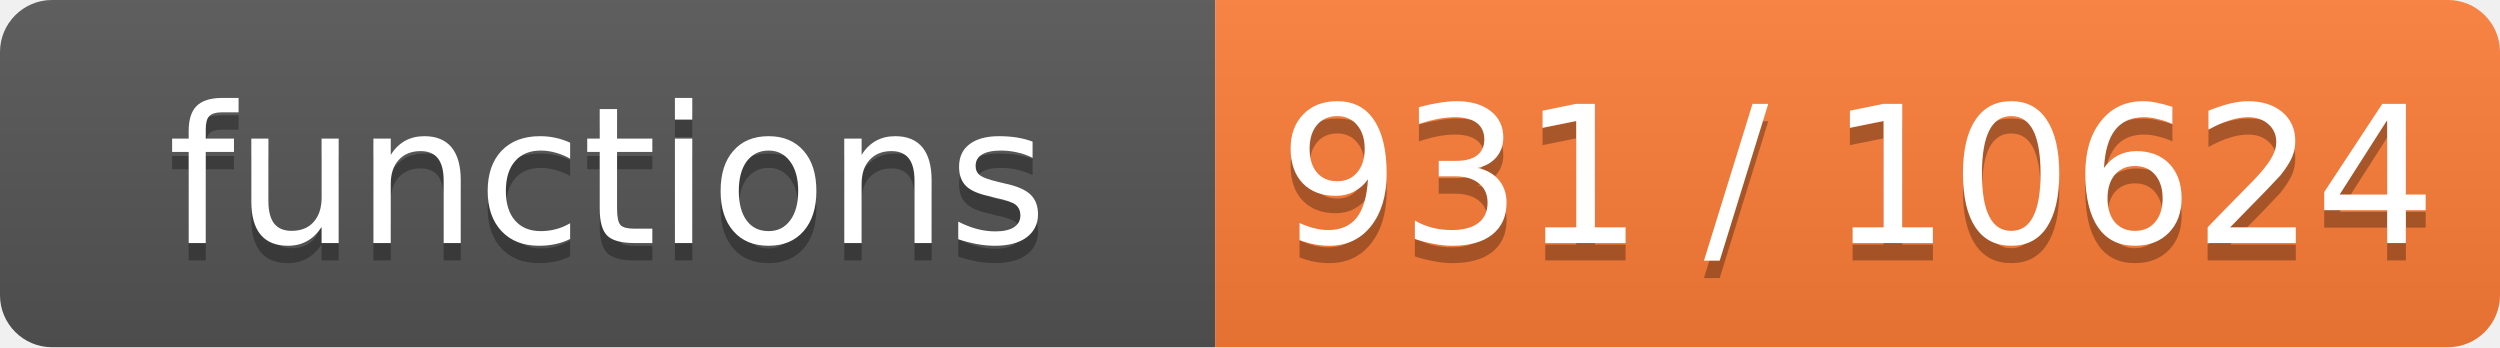
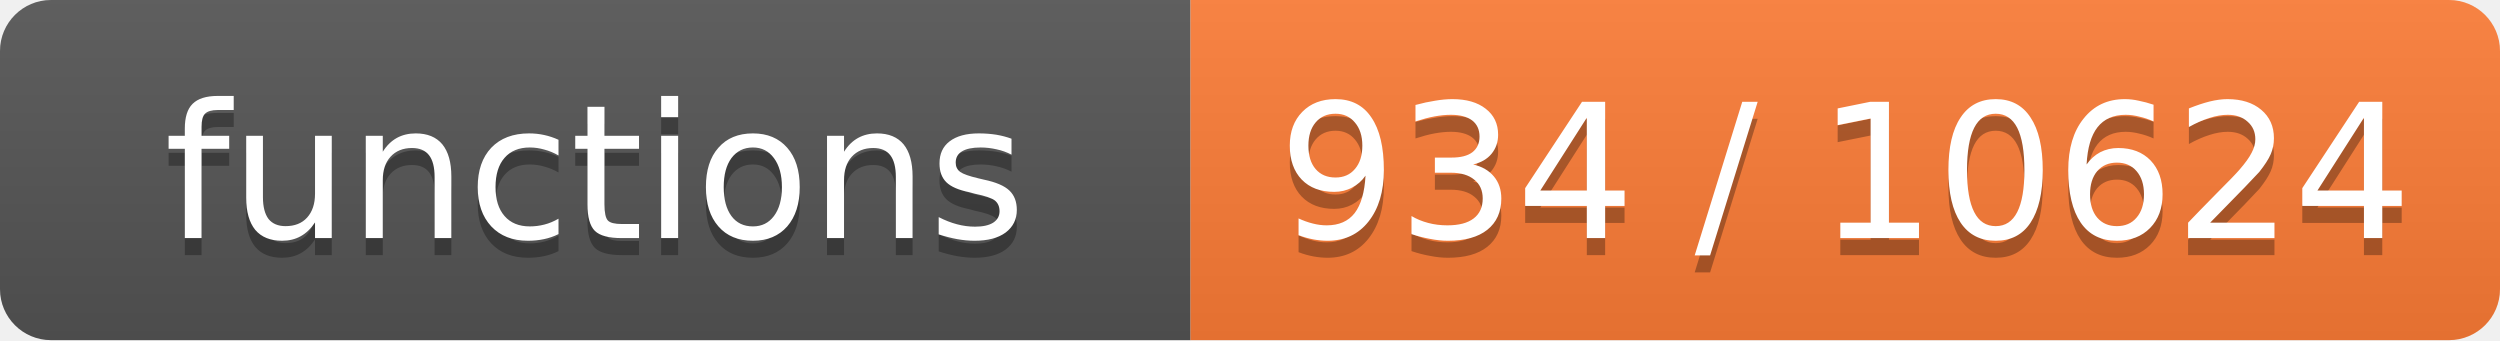
- <svg xmlns="http://www.w3.org/2000/svg" width="144" height="20" role="img" aria-label="functions: 931 / 10624">
+ <svg xmlns="http://www.w3.org/2000/svg" width="147" height="20" role="img" aria-label="functions: 934 / 10624">
  <linearGradient id="s" x2="0" y2="100%">
    <stop offset="0" stop-color="#bbb" stop-opacity=".1" />
    <stop offset="1" stop-opacity=".1" />
  </linearGradient>
  <clipPath id="r">
-     <rect width="144" height="20" rx="3" fill="#fff" />
+     <rect width="147" height="20" rx="3" fill="#fff" />
  </clipPath>
  <g clip-path="url(#r)">
    <rect width="70" height="20" fill="#555" />
-     <rect x="70" width="74" height="20" fill="#fe7d37" />
-     <rect width="144" height="20" fill="url(#s)" />
+     <rect x="70" width="77" height="20" fill="#fe7d37" />
+     <rect width="147" height="20" fill="url(#s)" />
  </g>
  <g fill="#fff" text-anchor="middle" font-family="Verdana,Geneva,DejaVu Sans,sans-serif" font-size="11">
    <text x="35.0" y="15" fill="#010101" fill-opacity=".3">functions</text>
    <text x="35.0" y="14">functions</text>
-     <text x="107.0" y="15" fill="#010101" fill-opacity=".3">931 / 10624</text>
-     <text x="107.0" y="14">931 / 10624</text>
+     <text x="108.5" y="15" fill="#010101" fill-opacity=".3">934 / 10624</text>
+     <text x="108.5" y="14">934 / 10624</text>
  </g>
</svg>
